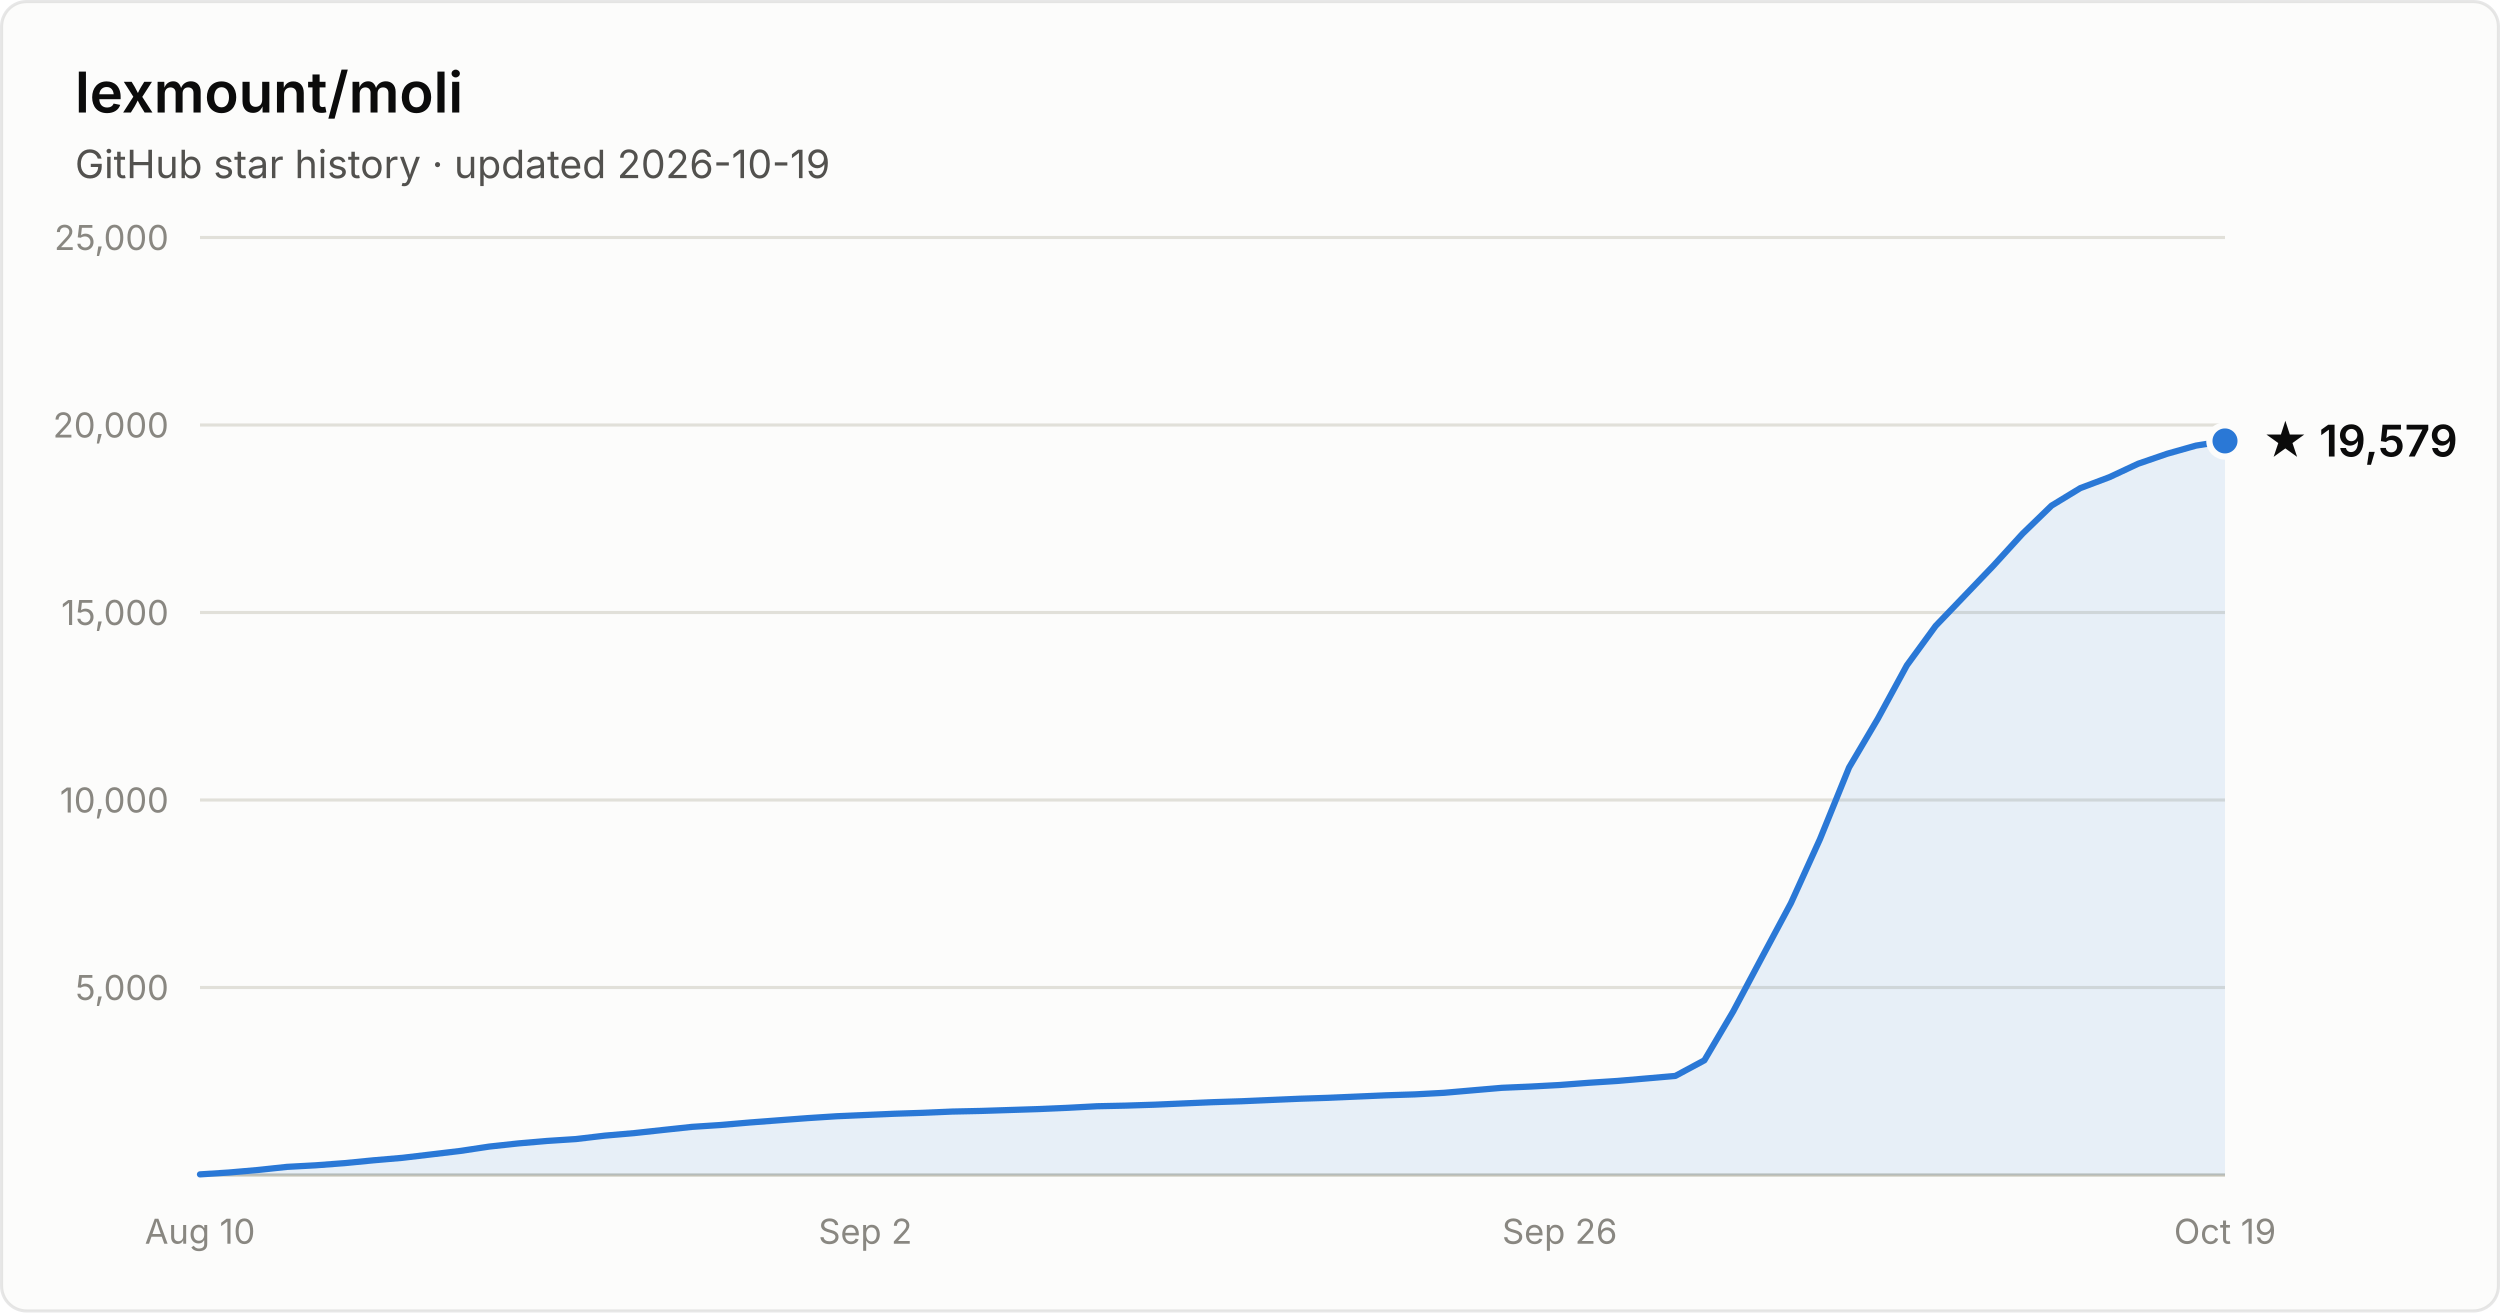
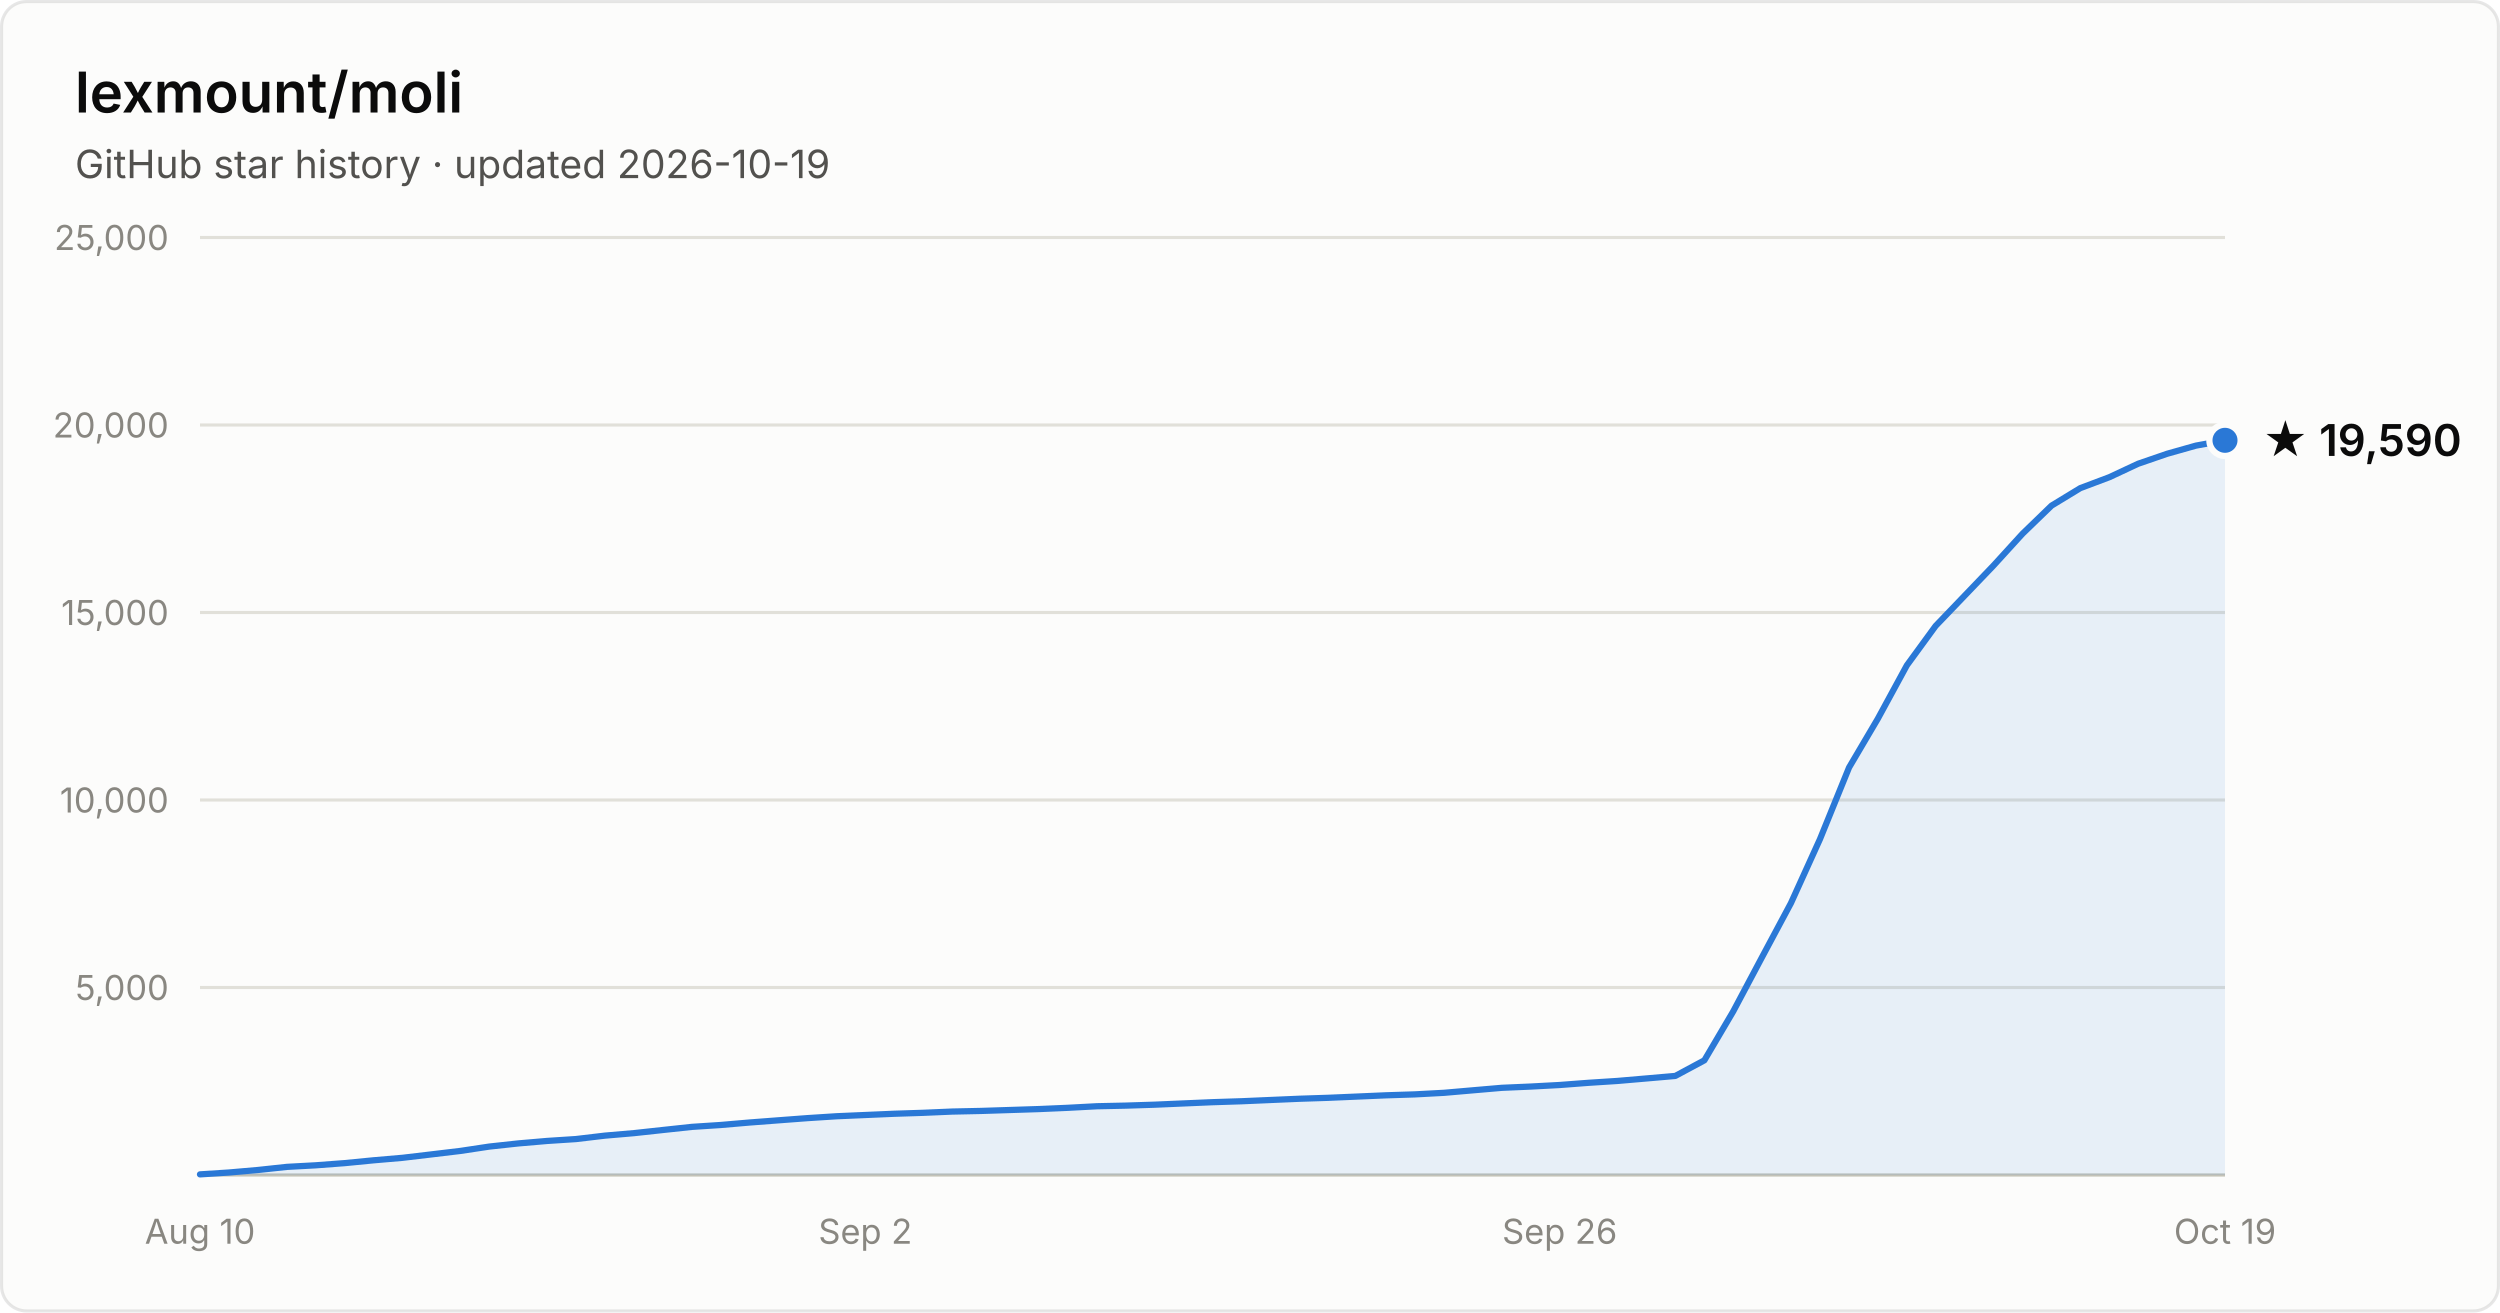
- <svg xmlns="http://www.w3.org/2000/svg" width="800" height="420" viewBox="0 0 800 420" font-family="system-ui, -apple-system, Segoe UI, sans-serif" role="img" aria-label="Star history of lexmount/moli: 19,579 stars as of 2026-10-19">
+ <svg xmlns="http://www.w3.org/2000/svg" width="800" height="420" viewBox="0 0 800 420" font-family="system-ui, -apple-system, Segoe UI, sans-serif" role="img" aria-label="Star history of lexmount/moli: 19,590 stars as of 2026-10-19">
  <rect x="0.5" y="0.5" width="799" height="419" rx="8" fill="#fcfcfb" stroke="rgba(11,11,11,0.10)" />
  <text x="24" y="36" fill="#0b0b0b" font-size="18" font-weight="600">lexmount/moli</text>
  <text x="24" y="57" fill="#52514e" font-size="12.5">GitHub star history · updated 2026-10-19</text>
  <line x1="64" y1="316.0" x2="712" y2="316.0" stroke="#e1e0d9" stroke-width="1" />
  <text x="54" y="320.0" text-anchor="end" fill="#898781" font-size="11" style="font-variant-numeric:tabular-nums">5,000</text>
  <line x1="64" y1="256.0" x2="712" y2="256.0" stroke="#e1e0d9" stroke-width="1" />
  <text x="54" y="260.0" text-anchor="end" fill="#898781" font-size="11" style="font-variant-numeric:tabular-nums">10,000</text>
  <line x1="64" y1="196.0" x2="712" y2="196.0" stroke="#e1e0d9" stroke-width="1" />
  <text x="54" y="200.0" text-anchor="end" fill="#898781" font-size="11" style="font-variant-numeric:tabular-nums">15,000</text>
  <line x1="64" y1="136.0" x2="712" y2="136.0" stroke="#e1e0d9" stroke-width="1" />
  <text x="54" y="140.0" text-anchor="end" fill="#898781" font-size="11" style="font-variant-numeric:tabular-nums">20,000</text>
  <line x1="64" y1="76.0" x2="712" y2="76.0" stroke="#e1e0d9" stroke-width="1" />
  <text x="54" y="80.0" text-anchor="end" fill="#898781" font-size="11" style="font-variant-numeric:tabular-nums">25,000</text>
  <line x1="64" y1="376" x2="712" y2="376" stroke="#c3c2b7" stroke-width="1" />
  <text x="64.0" y="398" text-anchor="middle" fill="#898781" font-size="11" style="font-variant-numeric:tabular-nums">Aug 10</text>
  <text x="276.9" y="398" text-anchor="middle" fill="#898781" font-size="11" style="font-variant-numeric:tabular-nums">Sep 2</text>
  <text x="499.1" y="398" text-anchor="middle" fill="#898781" font-size="11" style="font-variant-numeric:tabular-nums">Sep 26</text>
  <text x="712.0" y="398" text-anchor="middle" fill="#898781" font-size="11" style="font-variant-numeric:tabular-nums">Oct 19</text>
-   <path d="M64.0 375.8 L73.3 375.2 L82.5 374.4 L91.8 373.4 L101.0 372.9 L110.3 372.2 L119.5 371.3 L128.8 370.5 L138.1 369.4 L147.3 368.3 L156.6 366.9 L165.8 365.9 L175.1 365.1 L184.3 364.5 L193.6 363.4 L202.9 362.6 L212.1 361.6 L221.4 360.6 L230.6 360.0 L239.9 359.2 L249.1 358.5 L258.4 357.8 L267.7 357.2 L276.9 356.8 L286.2 356.4 L295.4 356.1 L304.7 355.7 L313.9 355.5 L323.2 355.2 L332.5 354.9 L341.7 354.5 L351.0 354.0 L360.2 353.8 L369.5 353.5 L378.7 353.1 L388.0 352.7 L397.3 352.4 L406.5 352.0 L415.8 351.6 L425.0 351.3 L434.3 350.9 L443.5 350.5 L452.8 350.2 L462.1 349.7 L471.3 348.9 L480.6 348.1 L489.8 347.7 L499.1 347.2 L508.3 346.5 L517.6 345.9 L526.9 345.1 L536.1 344.3 L545.4 339.3 L554.6 323.7 L563.9 306.2 L573.1 289.0 L582.4 268.5 L591.7 245.6 L600.9 230.0 L610.2 212.9 L619.4 200.3 L628.7 190.6 L637.9 181.0 L647.2 170.8 L656.5 161.8 L665.7 156.2 L675.0 152.7 L684.2 148.4 L693.5 145.2 L702.7 142.6 L712.0 141.1 L712.0 376 L64.0 376 Z" fill="#2a78d6" fill-opacity="0.1" />
-   <path d="M64.0 375.8 L73.3 375.2 L82.5 374.4 L91.8 373.4 L101.0 372.9 L110.3 372.2 L119.5 371.3 L128.8 370.5 L138.1 369.4 L147.3 368.3 L156.6 366.9 L165.8 365.9 L175.1 365.1 L184.3 364.5 L193.6 363.4 L202.9 362.6 L212.1 361.6 L221.4 360.6 L230.6 360.0 L239.9 359.2 L249.1 358.5 L258.4 357.8 L267.7 357.2 L276.9 356.8 L286.2 356.4 L295.4 356.1 L304.7 355.7 L313.9 355.5 L323.2 355.2 L332.5 354.9 L341.7 354.5 L351.0 354.0 L360.2 353.8 L369.5 353.5 L378.7 353.1 L388.0 352.7 L397.3 352.4 L406.5 352.0 L415.8 351.6 L425.0 351.3 L434.3 350.9 L443.5 350.5 L452.8 350.2 L462.1 349.7 L471.3 348.9 L480.6 348.1 L489.8 347.7 L499.1 347.2 L508.3 346.5 L517.6 345.9 L526.9 345.1 L536.1 344.3 L545.4 339.3 L554.6 323.7 L563.9 306.2 L573.1 289.0 L582.4 268.5 L591.7 245.6 L600.9 230.0 L610.2 212.9 L619.4 200.3 L628.7 190.6 L637.9 181.0 L647.2 170.8 L656.5 161.8 L665.7 156.2 L675.0 152.7 L684.2 148.4 L693.5 145.2 L702.7 142.6 L712.0 141.1" fill="none" stroke="#2a78d6" stroke-width="2" stroke-linejoin="round" stroke-linecap="round" />
-   <circle cx="712.0" cy="141.1" r="5" fill="#2a78d6" stroke="#fcfcfb" stroke-width="2" />
-   <text x="724.0" y="146.1" fill="#0b0b0b" font-size="14" font-weight="600">★ 19,579</text>
+   <path d="M64.0 375.8 L73.3 375.2 L82.5 374.4 L91.8 373.4 L101.0 372.9 L110.3 372.2 L119.5 371.3 L128.8 370.5 L138.1 369.4 L147.3 368.3 L156.6 366.9 L165.8 365.9 L175.1 365.1 L184.3 364.5 L193.6 363.4 L202.9 362.6 L212.1 361.6 L221.4 360.6 L230.6 360.0 L239.9 359.2 L249.1 358.5 L258.4 357.8 L267.7 357.2 L276.9 356.8 L286.2 356.4 L295.4 356.1 L304.7 355.7 L313.9 355.5 L323.2 355.2 L332.5 354.9 L341.7 354.5 L351.0 354.0 L360.2 353.8 L369.5 353.5 L378.7 353.1 L388.0 352.7 L397.3 352.4 L406.5 352.0 L415.8 351.6 L425.0 351.3 L434.3 350.9 L443.5 350.5 L452.8 350.2 L462.1 349.7 L471.3 348.9 L480.6 348.1 L489.8 347.7 L499.1 347.2 L508.3 346.5 L517.6 345.9 L526.9 345.1 L536.1 344.3 L545.4 339.3 L554.6 323.7 L563.9 306.2 L573.1 289.0 L582.4 268.5 L591.7 245.6 L600.9 230.0 L610.2 212.9 L619.4 200.3 L628.7 190.6 L637.9 181.0 L647.2 170.8 L656.5 161.8 L665.7 156.2 L675.0 152.7 L684.2 148.4 L693.5 145.2 L702.7 142.6 L712.0 140.9 L712.0 376 L64.0 376 Z" fill="#2a78d6" fill-opacity="0.1" />
+   <path d="M64.0 375.8 L73.3 375.2 L82.5 374.4 L91.8 373.4 L101.0 372.9 L110.3 372.2 L119.5 371.3 L128.8 370.5 L138.1 369.4 L147.3 368.3 L156.6 366.9 L165.8 365.9 L175.1 365.1 L184.3 364.5 L193.6 363.4 L202.9 362.6 L212.1 361.6 L221.4 360.6 L230.6 360.0 L239.9 359.2 L249.1 358.5 L258.4 357.8 L267.7 357.2 L276.9 356.8 L286.2 356.4 L295.4 356.1 L304.7 355.7 L313.9 355.5 L323.2 355.2 L332.5 354.9 L341.7 354.5 L351.0 354.0 L360.2 353.8 L369.5 353.5 L378.7 353.1 L388.0 352.7 L397.3 352.4 L406.5 352.0 L415.8 351.6 L425.0 351.3 L434.3 350.9 L443.5 350.5 L452.8 350.2 L462.1 349.7 L471.3 348.9 L480.6 348.1 L489.8 347.7 L499.1 347.2 L508.3 346.5 L517.6 345.9 L526.9 345.1 L536.1 344.3 L545.4 339.3 L554.6 323.7 L563.9 306.2 L573.1 289.0 L582.4 268.5 L591.7 245.6 L600.9 230.0 L610.2 212.9 L619.4 200.3 L628.7 190.6 L637.9 181.0 L647.2 170.8 L656.5 161.8 L665.7 156.2 L675.0 152.7 L684.2 148.4 L693.5 145.2 L702.7 142.6 L712.0 140.9" fill="none" stroke="#2a78d6" stroke-width="2" stroke-linejoin="round" stroke-linecap="round" />
+   <circle cx="712.0" cy="140.9" r="5" fill="#2a78d6" stroke="#fcfcfb" stroke-width="2" />
+   <text x="724.0" y="145.9" fill="#0b0b0b" font-size="14" font-weight="600">★ 19,590</text>
</svg>
